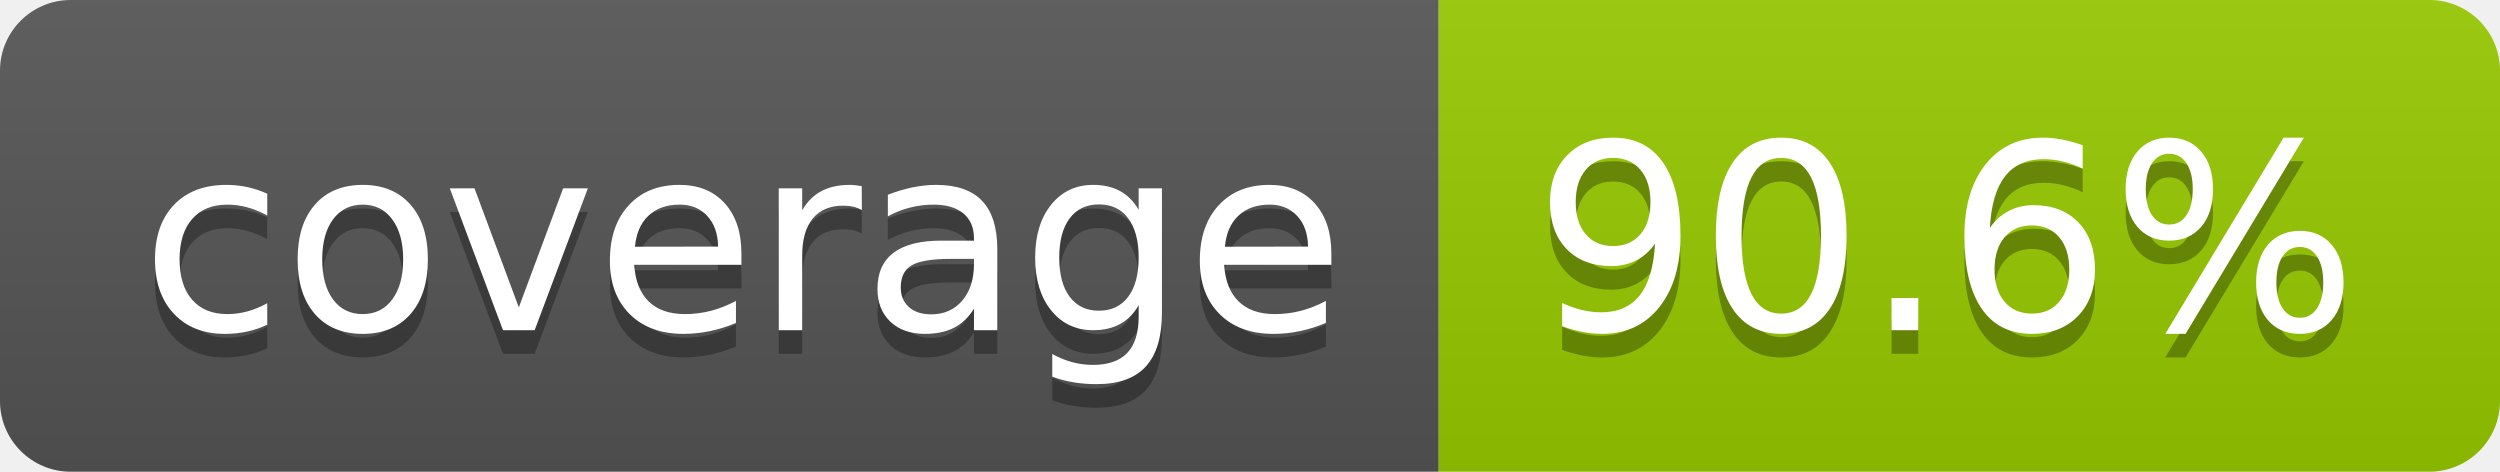
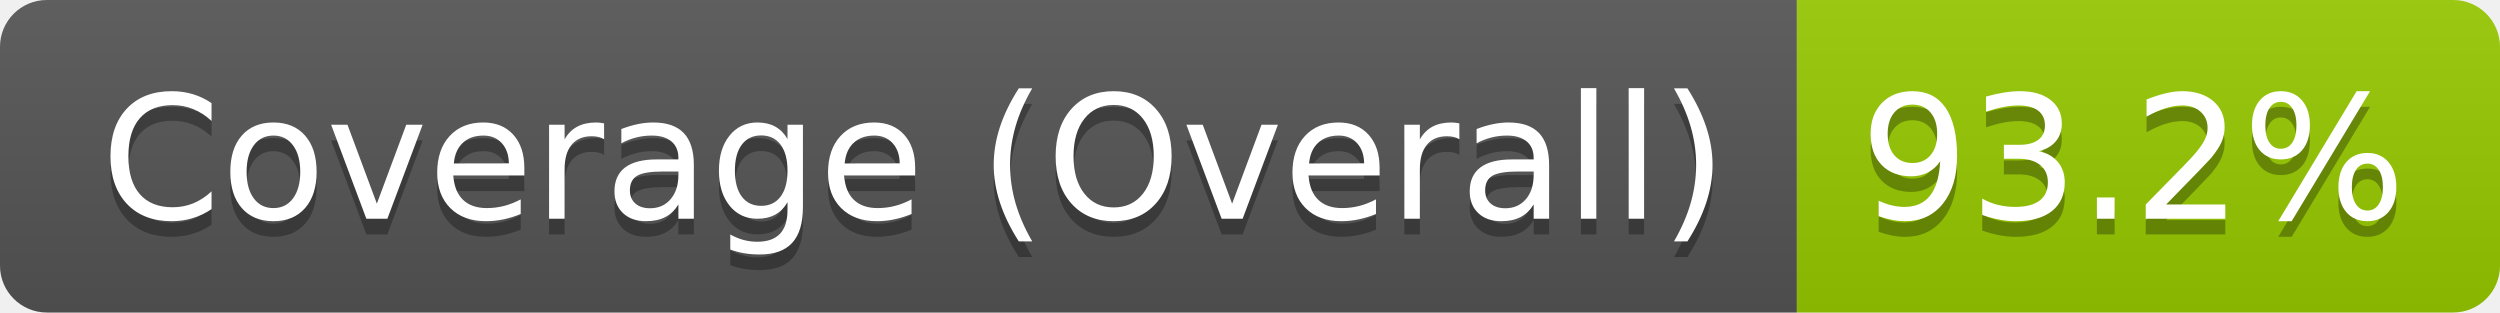
- <svg xmlns="http://www.w3.org/2000/svg" width="106" height="20" role="img" aria-label="coverage: 90.6%">
+ <svg xmlns="http://www.w3.org/2000/svg" width="160" height="20" role="img" aria-label="Coverage (Overall): 93.2%">
  <linearGradient id="s" x2="0" y2="100%">
    <stop offset="0" stop-color="#bbb" stop-opacity=".1" />
    <stop offset="1" stop-opacity=".1" />
  </linearGradient>
  <clipPath id="r">
-     <rect width="106" height="20" rx="3" fill="#fff" />
+     <rect width="160" height="20" rx="3" fill="#fff" />
  </clipPath>
  <g clip-path="url(#r)">
-     <rect width="61" height="20" fill="#555" />
-     <rect x="61" width="45" height="20" fill="#97ca00" />
-     <rect width="106" height="20" fill="url(#s)" />
+     <rect width="115" height="20" fill="#555" />
+     <rect x="115" width="45" height="20" fill="#97ca00" />
+     <rect width="160" height="20" fill="url(#s)" />
  </g>
  <g fill="#fff" text-anchor="middle" font-family="Verdana,Geneva,DejaVu Sans,sans-serif" text-rendering="geometricPrecision" font-size="110">
-     <text aria-hidden="true" x="315" y="150" fill="#010101" fill-opacity=".3" transform="scale(.1)" textLength="510">coverage</text>
-     <text x="315" y="140" transform="scale(.1)" fill="#fff" textLength="510">coverage</text>
-     <text aria-hidden="true" x="825" y="150" fill="#010101" fill-opacity=".3" transform="scale(.1)" textLength="350">90.6%</text>
-     <text x="825" y="140" transform="scale(.1)" fill="#fff" textLength="350">90.6%</text>
+     <text aria-hidden="true" x="585" y="150" fill="#010101" fill-opacity=".3" transform="scale(.1)" textLength="1042">Coverage (Overall)</text>
+     <text x="585" y="140" transform="scale(.1)" fill="#fff" textLength="1042">Coverage (Overall)</text>
+     <text aria-hidden="true" x="1365" y="150" fill="#010101" fill-opacity=".3" transform="scale(.1)" textLength="350">93.2%</text>
+     <text x="1365" y="140" transform="scale(.1)" fill="#fff" textLength="350">93.2%</text>
  </g>
</svg>
